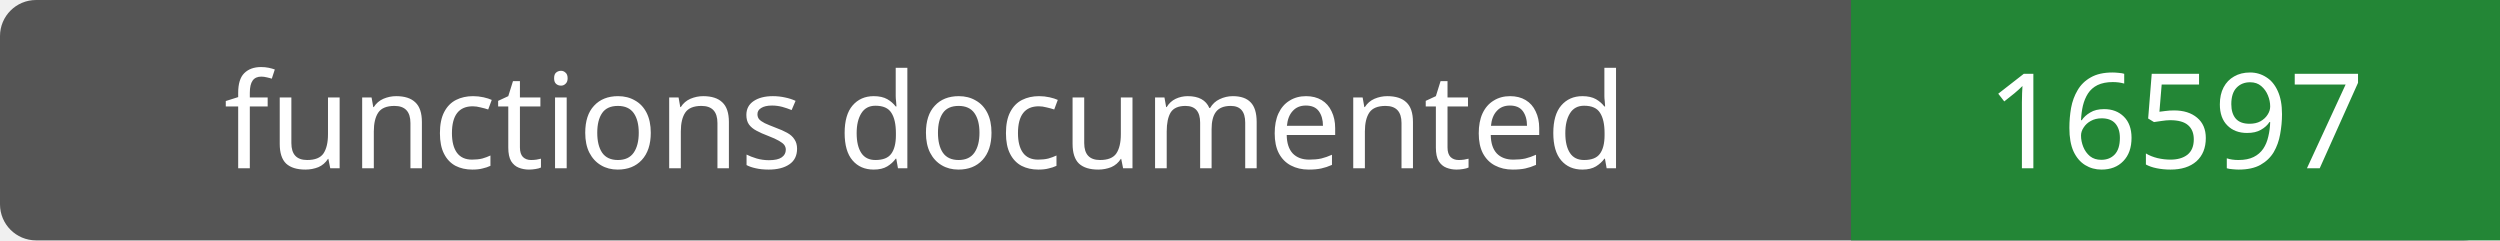
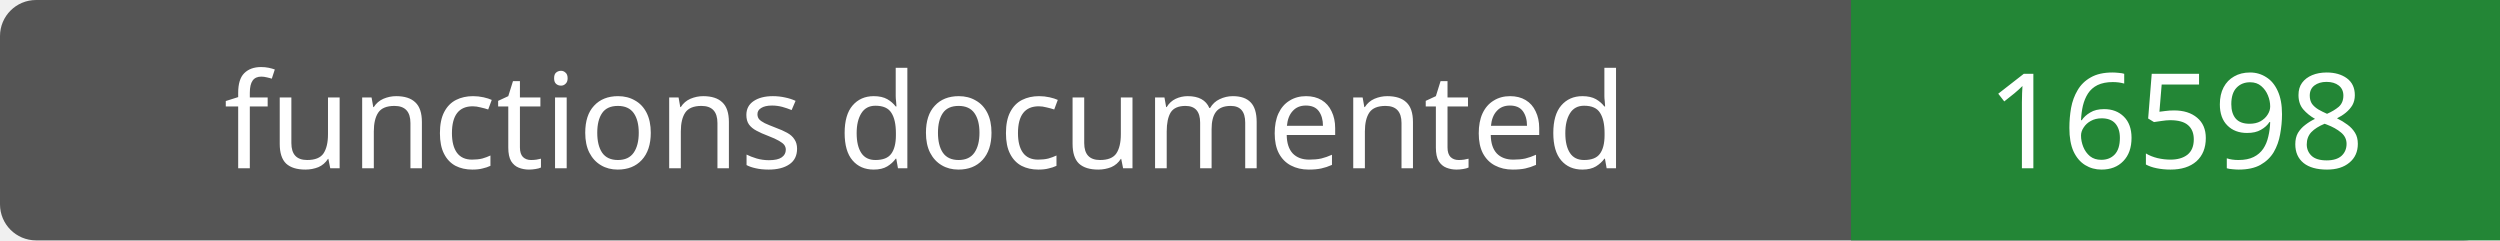
- <svg xmlns="http://www.w3.org/2000/svg" width="208" height="20" role="img" aria-label="functions documented: 16597">
+ <svg xmlns="http://www.w3.org/2000/svg" width="208" height="20" role="img" aria-label="functions documented: 16598">
  <rect width="208" height="20" rx="3" fill="#555" />
  <path fill="#238636" d="M154 0h54v20H154z" />
  <g fill="#fff" text-anchor="middle" font-family="Verdana,sans-serif" font-size="11">
    <text x="77.0" y="14">functions documented</text>
-     <text x="181.0" y="14">16597</text>
+     <text x="181.0" y="14">16598</text>
  </g>
</svg>
